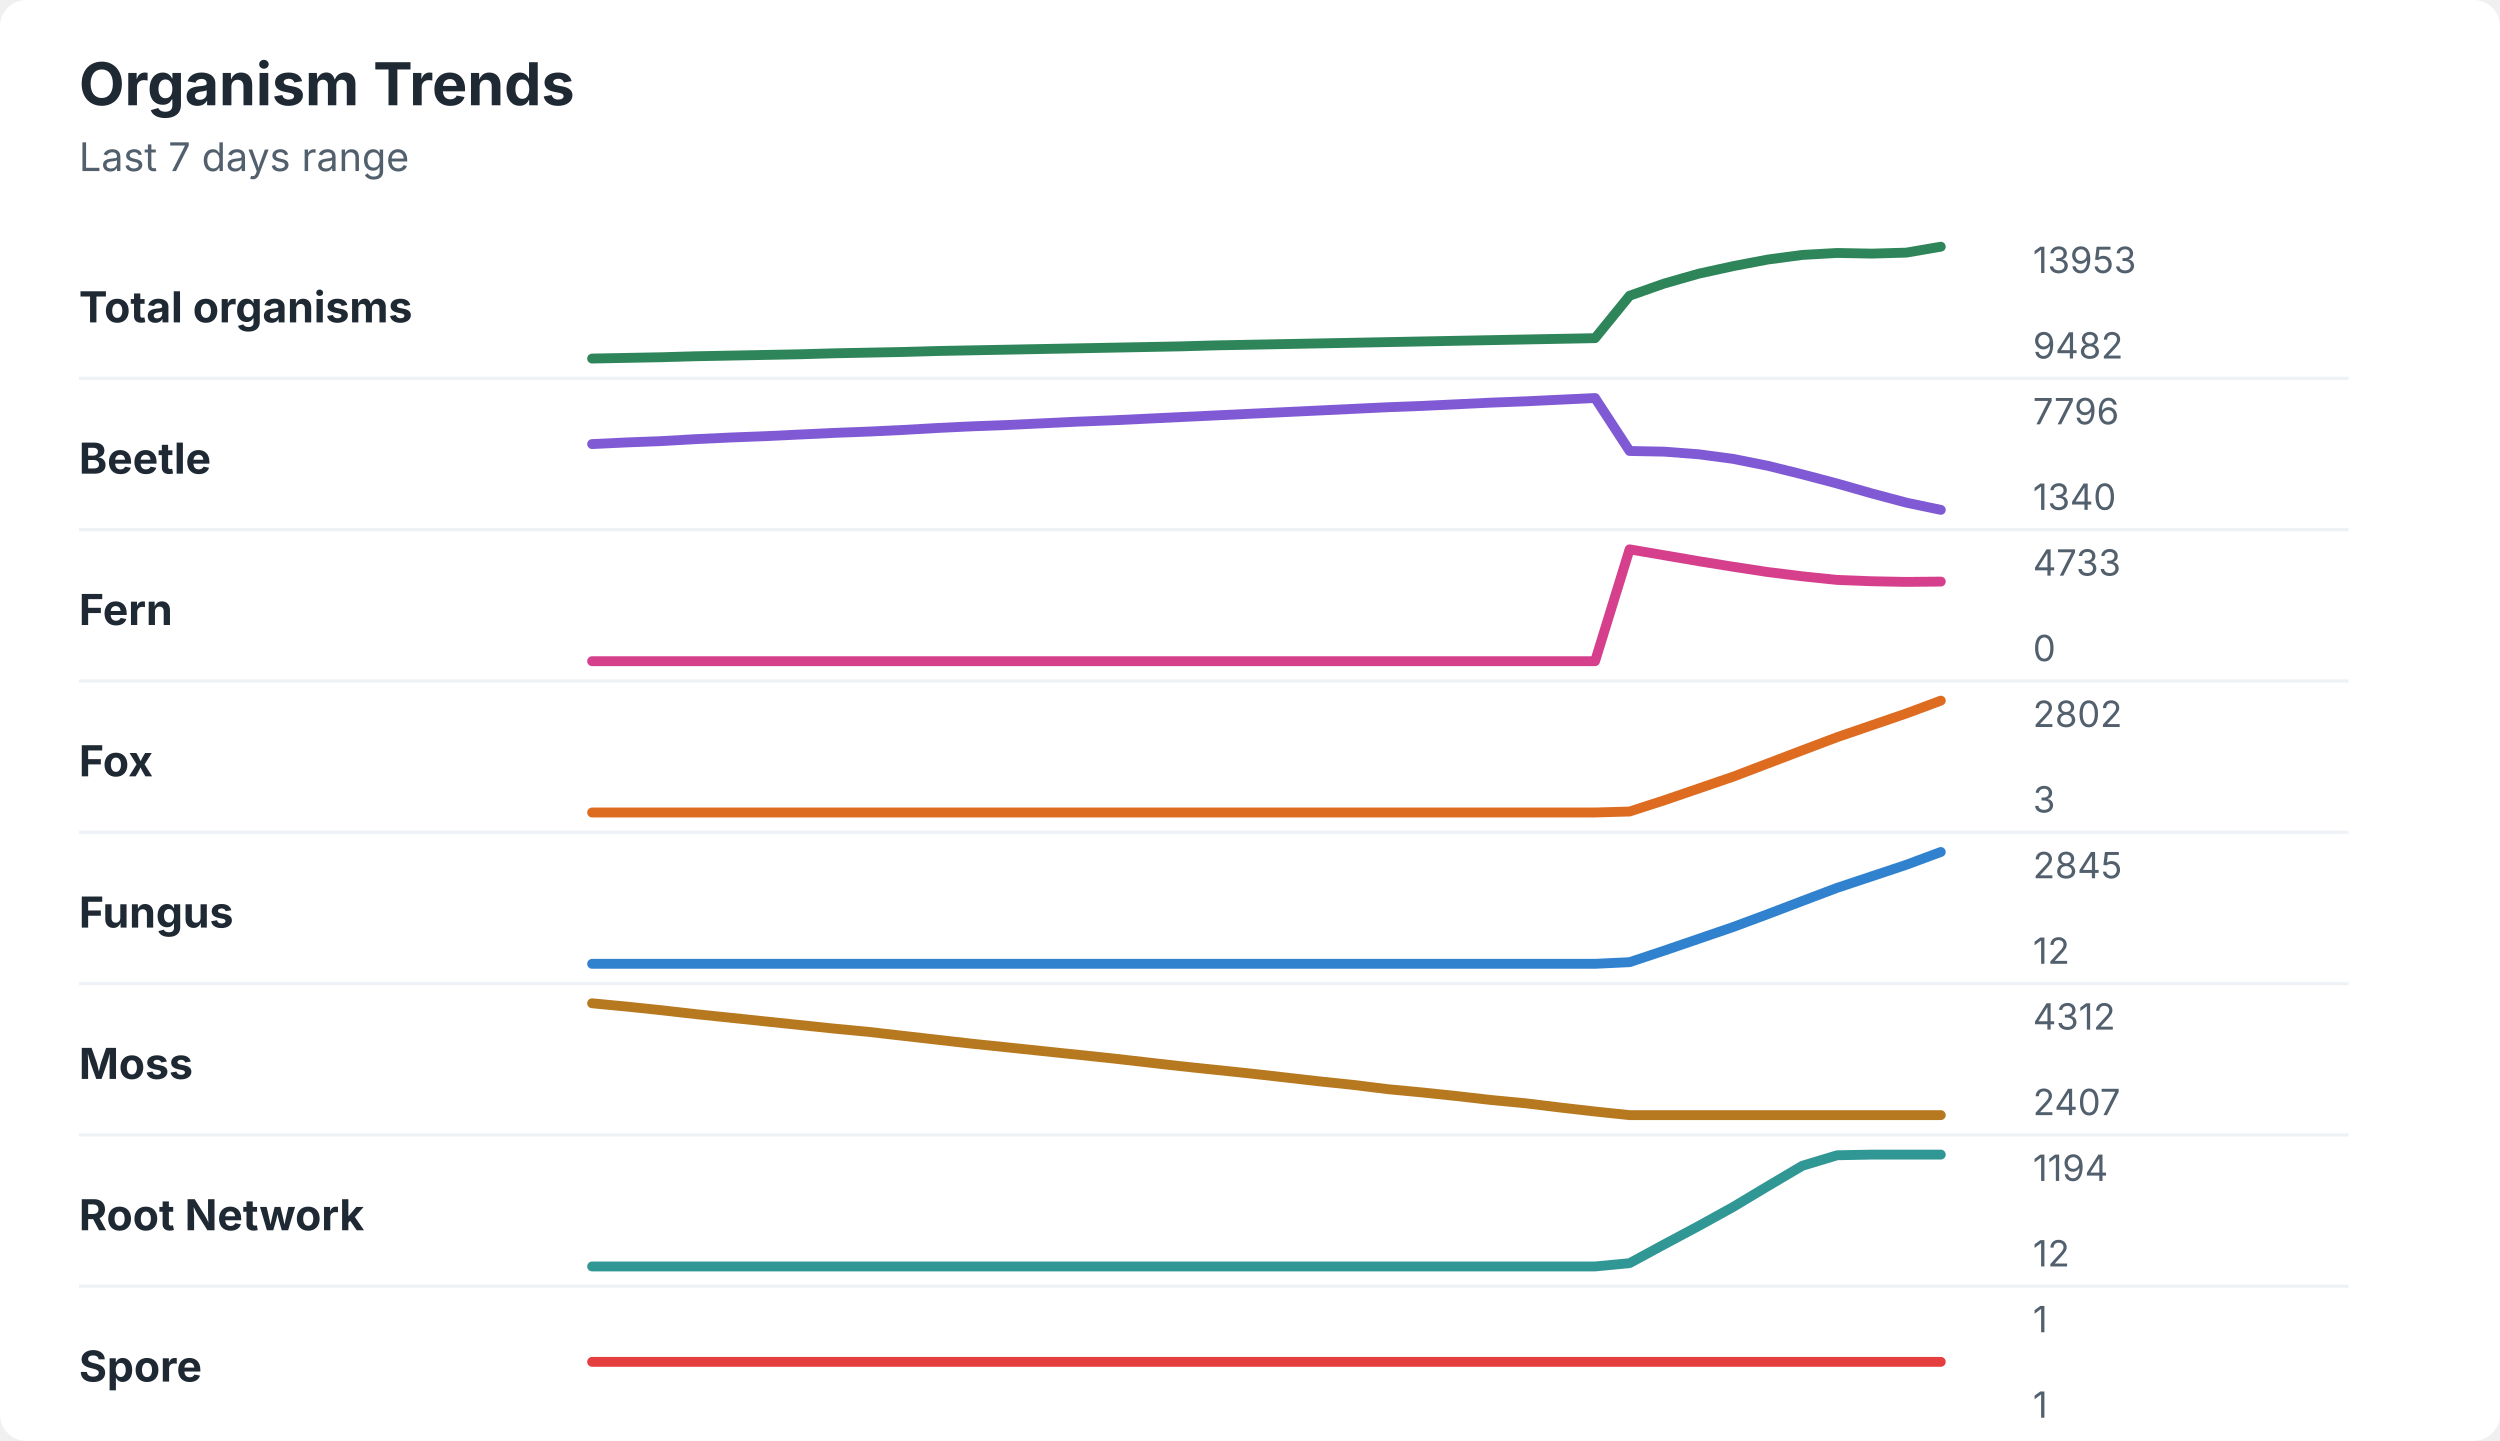
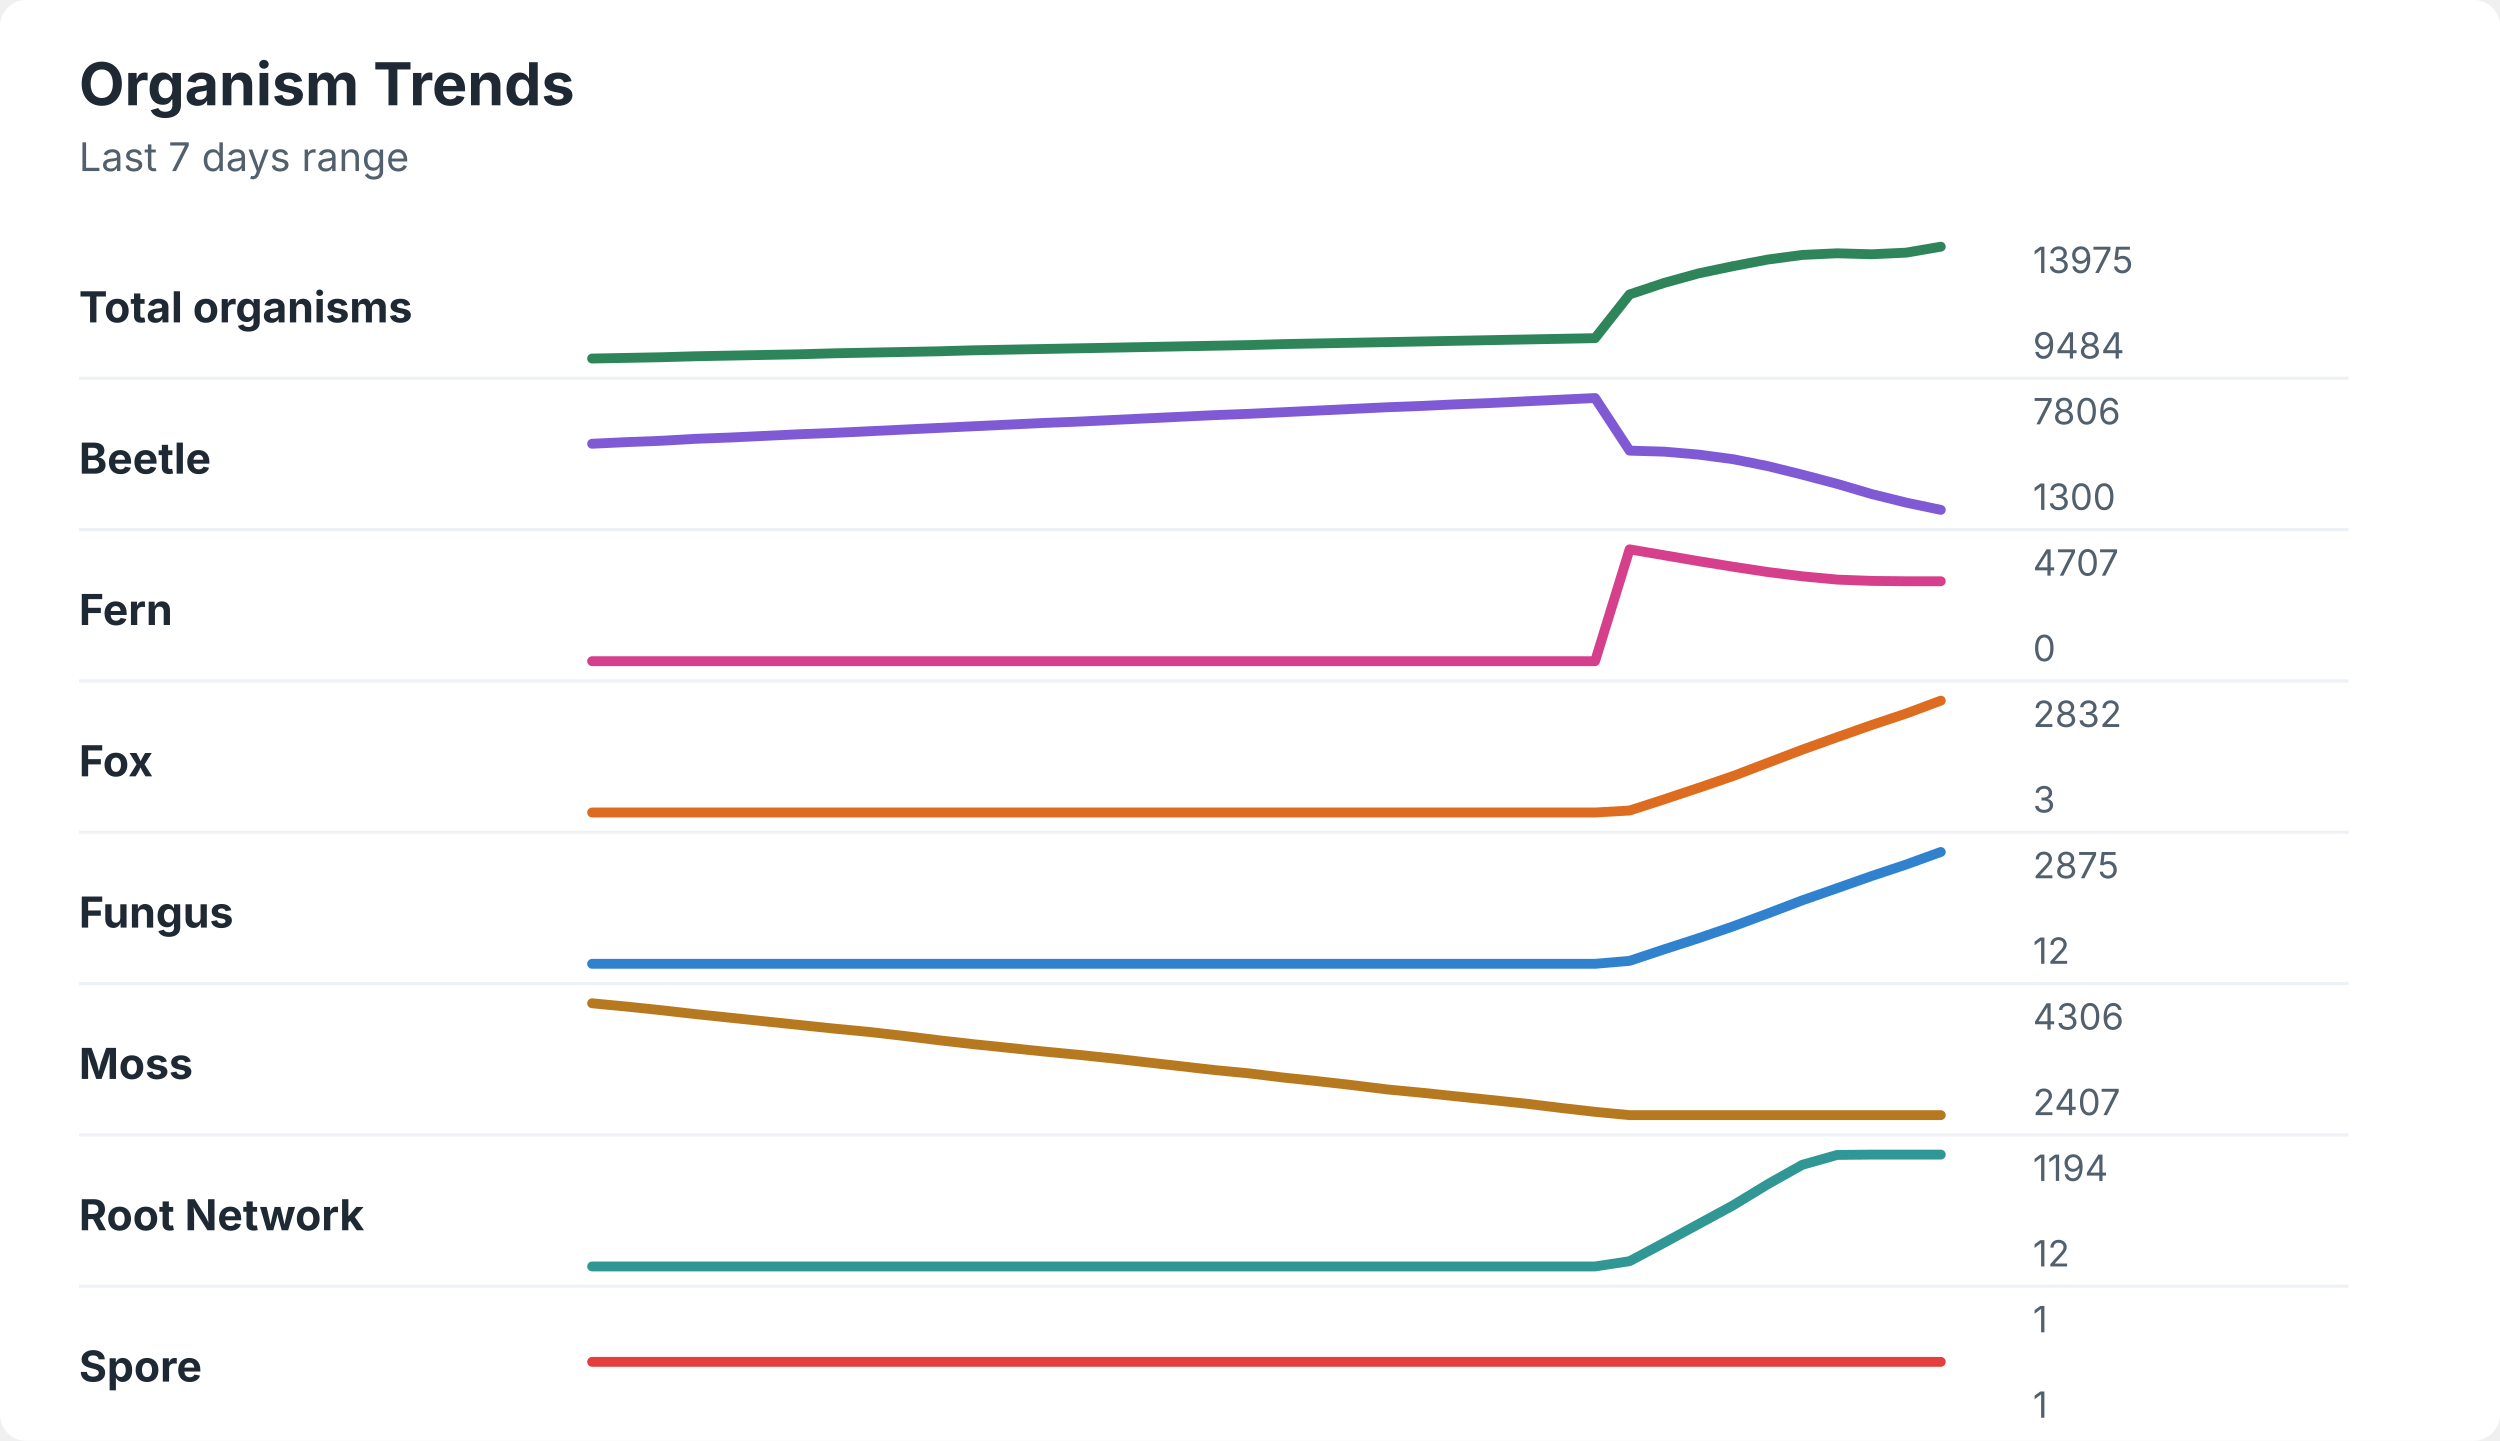
<svg xmlns="http://www.w3.org/2000/svg" width="760" height="438" viewBox="0 0 760 438" role="img" aria-labelledby="title desc">
  <rect width="760" height="438" rx="8" fill="#ffffff" />
  <style>
    text { font-family: -apple-system, BlinkMacSystemFont, "Segoe UI", sans-serif; }
    .title { font-size: 18px; font-weight: 700; fill: #1f2933; }
    .subtitle { font-size: 12px; fill: #52606d; }
    .label { font-size: 13px; font-weight: 650; fill: #1f2933; }
    .axis-value { font-size: 11px; fill: #52606d; }
    .separator { stroke: #eef2f7; stroke-width: 1; }
  </style>
  <text x="24" y="32" class="title">Organism Trends</text>
  <text x="24" y="52" class="subtitle">Last 7 days range</text>
  <text x="24" y="98" class="label">Total organisms</text>
-   <polyline points="180.0,109.0 190.5,108.8 201.0,108.6 211.5,108.3 222.1,108.1 232.6,107.9 243.1,107.7 253.6,107.4 264.1,107.2 274.6,107.0 285.1,106.7 295.6,106.5 306.2,106.3 316.7,106.1 327.2,105.9 337.7,105.7 348.2,105.5 358.7,105.3 369.2,105.0 379.7,104.8 390.3,104.6 400.8,104.4 411.3,104.2 421.8,104.0 432.3,103.8 442.8,103.6 453.3,103.4 463.8,103.2 474.4,103.0 484.9,102.8 495.4,89.9 505.9,86.2 516.4,83.2 526.9,80.9 537.4,78.9 547.9,77.5 558.5,76.9 569.0,77.1 579.5,76.8 590.0,75.0 " fill="none" stroke="#2f855a" stroke-width="3" stroke-linecap="round" stroke-linejoin="round" />
-   <text x="618" y="83" class="axis-value">13953</text>
-   <text x="618" y="109" class="axis-value">9482</text>
+   <polyline points="180.0,109.0 190.5,108.8 201.0,108.6 211.5,108.3 222.1,108.1 232.6,107.9 243.1,107.7 253.6,107.4 264.1,107.2 274.6,107.0 285.1,106.8 295.6,106.5 306.2,106.3 316.7,106.1 327.2,105.9 337.7,105.7 348.2,105.5 358.7,105.3 369.2,105.1 379.7,104.9 390.3,104.6 400.8,104.4 411.3,104.2 421.8,104.0 432.3,103.8 442.8,103.6 453.3,103.4 463.8,103.2 474.4,103.0 484.9,102.8 495.4,89.5 505.9,86.0 516.4,83.1 526.9,80.9 537.4,78.9 547.9,77.5 558.5,77.0 569.0,77.3 579.5,76.8 590.0,75.0 " fill="none" stroke="#2f855a" stroke-width="3" stroke-linecap="round" stroke-linejoin="round" />
+   <text x="618" y="83" class="axis-value">13975</text>
+   <text x="618" y="109" class="axis-value">9484</text>
  <line x1="24" y1="115.0" x2="714" y2="115.0" class="separator" />
  <text x="24" y="144" class="label">Beetle</text>
-   <polyline points="180.0,135.0 190.5,134.5 201.0,134.1 211.5,133.5 222.1,133.0 232.6,132.6 243.1,132.1 253.6,131.6 264.1,131.2 274.6,130.7 285.1,130.1 295.6,129.6 306.2,129.2 316.7,128.7 327.2,128.2 337.7,127.8 348.2,127.3 358.7,126.8 369.2,126.3 379.7,125.8 390.3,125.3 400.8,124.8 411.3,124.3 421.8,123.8 432.3,123.4 442.8,122.9 453.3,122.4 463.8,122.0 474.4,121.5 484.9,121.0 495.4,137.1 505.9,137.3 516.4,138.1 526.9,139.5 537.4,141.6 547.9,144.2 558.5,147.0 569.0,150.0 579.5,152.8 590.0,155.0 " fill="none" stroke="#805ad5" stroke-width="3" stroke-linecap="round" stroke-linejoin="round" />
-   <text x="618" y="129" class="axis-value">7796</text>
-   <text x="618" y="155" class="axis-value">1340</text>
+   <polyline points="180.0,134.9 190.5,134.4 201.0,134.0 211.5,133.4 222.1,133.0 232.6,132.5 243.1,132.0 253.6,131.6 264.1,131.1 274.6,130.6 285.1,130.1 295.6,129.6 306.2,129.1 316.7,128.6 327.2,128.2 337.7,127.7 348.2,127.2 358.7,126.7 369.2,126.2 379.7,125.8 390.3,125.3 400.8,124.8 411.3,124.3 421.8,123.8 432.3,123.4 442.8,122.9 453.3,122.5 463.8,122.0 474.4,121.5 484.9,121.0 495.4,137.0 505.9,137.3 516.4,138.2 526.9,139.6 537.4,141.7 547.9,144.3 558.5,147.1 569.0,150.2 579.5,152.8 590.0,155.0 " fill="none" stroke="#805ad5" stroke-width="3" stroke-linecap="round" stroke-linejoin="round" />
+   <text x="618" y="129" class="axis-value">7806</text>
+   <text x="618" y="155" class="axis-value">1300</text>
  <line x1="24" y1="161.0" x2="714" y2="161.0" class="separator" />
  <text x="24" y="190" class="label">Fern</text>
-   <polyline points="180.0,201.0 190.5,201.0 201.0,201.0 211.5,201.0 222.1,201.0 232.6,201.0 243.1,201.0 253.6,201.0 264.1,201.0 274.6,201.0 285.1,201.0 295.6,201.0 306.2,201.0 316.7,201.0 327.2,201.0 337.7,201.0 348.2,201.0 358.7,201.0 369.2,201.0 379.7,201.0 390.3,201.0 400.8,201.0 411.3,201.0 421.8,201.0 432.3,201.0 442.8,201.0 453.3,201.0 463.8,201.0 474.4,201.0 484.9,201.0 495.4,167.0 505.9,168.8 516.4,170.6 526.9,172.3 537.4,173.9 547.9,175.2 558.5,176.3 569.0,176.7 579.5,176.9 590.0,176.8 " fill="none" stroke="#d53f8c" stroke-width="3" stroke-linecap="round" stroke-linejoin="round" />
-   <text x="618" y="175" class="axis-value">4733</text>
+   <polyline points="180.0,201.0 190.5,201.0 201.0,201.0 211.5,201.0 222.1,201.0 232.6,201.0 243.1,201.0 253.6,201.0 264.1,201.0 274.6,201.0 285.1,201.0 295.6,201.0 306.2,201.0 316.7,201.0 327.2,201.0 337.7,201.0 348.2,201.0 358.7,201.0 369.2,201.0 379.7,201.0 390.3,201.0 400.8,201.0 411.3,201.0 421.8,201.0 432.3,201.0 442.8,201.0 453.3,201.0 463.8,201.0 474.4,201.0 484.9,201.0 495.4,167.0 505.9,168.8 516.4,170.6 526.9,172.3 537.4,173.9 547.9,175.2 558.5,176.2 569.0,176.6 579.5,176.7 590.0,176.7 " fill="none" stroke="#d53f8c" stroke-width="3" stroke-linecap="round" stroke-linejoin="round" />
+   <text x="618" y="175" class="axis-value">4707</text>
  <text x="618" y="201" class="axis-value">0</text>
  <line x1="24" y1="207.0" x2="714" y2="207.0" class="separator" />
  <text x="24" y="236" class="label">Fox</text>
-   <polyline points="180.0,247.0 190.5,247.0 201.0,247.0 211.5,247.0 222.1,247.0 232.6,247.0 243.1,247.0 253.6,247.0 264.1,247.0 274.6,247.0 285.1,247.0 295.6,247.0 306.2,247.0 316.7,247.0 327.2,247.0 337.7,247.0 348.2,247.0 358.7,247.0 369.2,247.0 379.7,247.0 390.3,247.0 400.8,247.0 411.3,247.0 421.8,247.0 432.3,247.0 442.8,247.0 453.3,247.0 463.8,247.0 474.4,247.0 484.9,247.0 495.4,246.7 505.9,243.3 516.4,239.7 526.9,236.1 537.4,232.1 547.9,228.1 558.5,224.1 569.0,220.5 579.5,216.9 590.0,213.0 " fill="none" stroke="#dd6b20" stroke-width="3" stroke-linecap="round" stroke-linejoin="round" />
-   <text x="618" y="221" class="axis-value">2802</text>
+   <polyline points="180.0,247.0 190.5,247.0 201.0,247.0 211.5,247.0 222.1,247.0 232.6,247.0 243.1,247.0 253.6,247.0 264.1,247.0 274.6,247.0 285.1,247.0 295.6,247.0 306.2,247.0 316.7,247.0 327.2,247.0 337.7,247.0 348.2,247.0 358.7,247.0 369.2,247.0 379.7,247.0 390.3,247.0 400.8,247.0 411.3,247.0 421.8,247.0 432.3,247.0 442.8,247.0 453.3,247.0 463.8,247.0 474.4,247.0 484.9,247.0 495.4,246.4 505.9,243.0 516.4,239.5 526.9,235.9 537.4,231.9 547.9,227.9 558.5,224.1 569.0,220.4 579.5,216.9 590.0,213.0 " fill="none" stroke="#dd6b20" stroke-width="3" stroke-linecap="round" stroke-linejoin="round" />
+   <text x="618" y="221" class="axis-value">2832</text>
  <text x="618" y="247" class="axis-value">3</text>
  <line x1="24" y1="253.0" x2="714" y2="253.0" class="separator" />
  <text x="24" y="282" class="label">Fungus</text>
-   <polyline points="180.0,293.0 190.5,293.0 201.0,293.0 211.5,293.0 222.1,293.0 232.6,293.0 243.1,293.0 253.6,293.0 264.1,293.0 274.6,293.0 285.1,293.0 295.6,293.0 306.2,293.0 316.7,293.0 327.2,293.0 337.7,293.0 348.2,293.0 358.7,293.0 369.2,293.0 379.7,293.0 390.3,293.0 400.8,293.0 411.3,293.0 421.8,293.0 432.3,293.0 442.8,293.0 453.3,293.0 463.8,293.0 474.4,293.0 484.9,293.0 495.4,292.5 505.9,289.0 516.4,285.4 526.9,281.8 537.4,277.9 547.9,273.9 558.5,269.9 569.0,266.4 579.5,262.9 590.0,259.0 " fill="none" stroke="#3182ce" stroke-width="3" stroke-linecap="round" stroke-linejoin="round" />
-   <text x="618" y="267" class="axis-value">2845</text>
+   <polyline points="180.0,293.0 190.5,293.0 201.0,293.0 211.5,293.0 222.1,293.0 232.6,293.0 243.1,293.0 253.6,293.0 264.1,293.0 274.6,293.0 285.1,293.0 295.6,293.0 306.2,293.0 316.7,293.0 327.2,293.0 337.7,293.0 348.2,293.0 358.7,293.0 369.2,293.0 379.7,293.0 390.3,293.0 400.8,293.0 411.3,293.0 421.8,293.0 432.3,293.0 442.8,293.0 453.3,293.0 463.8,293.0 474.4,293.0 484.9,293.0 495.4,292.1 505.9,288.6 516.4,285.2 526.9,281.6 537.4,277.7 547.9,273.7 558.5,270.0 569.0,266.3 579.5,262.8 590.0,259.0 " fill="none" stroke="#3182ce" stroke-width="3" stroke-linecap="round" stroke-linejoin="round" />
+   <text x="618" y="267" class="axis-value">2875</text>
  <text x="618" y="293" class="axis-value">12</text>
  <line x1="24" y1="299.0" x2="714" y2="299.0" class="separator" />
  <text x="24" y="328" class="label">Moss</text>
-   <polyline points="180.0,305.0 190.5,306.0 201.0,307.1 211.5,308.3 222.1,309.4 232.6,310.5 243.1,311.6 253.6,312.7 264.1,313.7 274.6,314.9 285.1,316.1 295.6,317.3 306.2,318.4 316.7,319.5 327.2,320.6 337.7,321.7 348.2,322.9 358.7,324.1 369.2,325.2 379.7,326.3 390.3,327.5 400.8,328.7 411.3,329.8 421.8,331.1 432.3,332.1 442.8,333.2 453.3,334.4 463.8,335.4 474.4,336.7 484.9,337.9 495.4,339.0 505.9,339.0 516.4,339.0 526.9,339.0 537.4,339.0 547.9,339.0 558.5,339.0 569.0,339.0 579.5,339.0 590.0,339.0 " fill="none" stroke="#b7791f" stroke-width="3" stroke-linecap="round" stroke-linejoin="round" />
-   <text x="618" y="313" class="axis-value">4312</text>
+   <polyline points="180.0,305.0 190.5,306.0 201.0,307.1 211.5,308.3 222.1,309.4 232.6,310.5 243.1,311.6 253.6,312.7 264.1,313.7 274.6,314.9 285.1,316.2 295.6,317.4 306.2,318.5 316.7,319.6 327.2,320.6 337.7,321.7 348.2,322.9 358.7,324.1 369.2,325.3 379.7,326.3 390.3,327.6 400.8,328.7 411.3,329.9 421.8,331.2 432.3,332.2 442.8,333.3 453.3,334.4 463.8,335.5 474.4,336.8 484.9,338.0 495.4,339.0 505.9,339.0 516.4,339.0 526.9,339.0 537.4,339.0 547.9,339.0 558.5,339.0 569.0,339.0 579.5,339.0 590.0,339.0 " fill="none" stroke="#b7791f" stroke-width="3" stroke-linecap="round" stroke-linejoin="round" />
+   <text x="618" y="313" class="axis-value">4306</text>
  <text x="618" y="339" class="axis-value">2407</text>
  <line x1="24" y1="345.0" x2="714" y2="345.0" class="separator" />
  <text x="24" y="374" class="label">Root Network</text>
-   <polyline points="180.0,385.0 190.5,385.0 201.0,385.0 211.5,385.0 222.1,385.0 232.6,385.0 243.1,385.0 253.6,385.0 264.1,385.0 274.6,385.0 285.1,385.0 295.6,385.0 306.2,385.0 316.7,385.0 327.2,385.0 337.7,385.0 348.2,385.0 358.7,385.0 369.2,385.0 379.7,385.0 390.3,385.0 400.8,385.0 411.3,385.0 421.8,385.0 432.3,385.0 442.8,385.0 453.3,385.0 463.8,385.0 474.4,385.0 484.9,385.0 495.4,384.0 505.9,378.3 516.4,372.7 526.9,366.9 537.4,360.6 547.9,354.4 558.5,351.2 569.0,351.0 579.5,351.0 590.0,351.0 " fill="none" stroke="#319795" stroke-width="3" stroke-linecap="round" stroke-linejoin="round" />
+   <polyline points="180.0,385.0 190.5,385.0 201.0,385.0 211.5,385.0 222.1,385.0 232.6,385.0 243.1,385.0 253.6,385.0 264.1,385.0 274.6,385.0 285.1,385.0 295.6,385.0 306.2,385.0 316.7,385.0 327.2,385.0 337.7,385.0 348.2,385.0 358.7,385.0 369.2,385.0 379.7,385.0 390.3,385.0 400.8,385.0 411.3,385.0 421.8,385.0 432.3,385.0 442.8,385.0 453.3,385.0 463.8,385.0 474.4,385.0 484.9,385.0 495.4,383.4 505.9,377.8 516.4,372.1 526.9,366.4 537.4,360.0 547.9,354.1 558.5,351.1 569.0,351.0 579.5,351.0 590.0,351.0 " fill="none" stroke="#319795" stroke-width="3" stroke-linecap="round" stroke-linejoin="round" />
  <text x="618" y="359" class="axis-value">1194</text>
  <text x="618" y="385" class="axis-value">12</text>
  <line x1="24" y1="391.0" x2="714" y2="391.0" class="separator" />
  <text x="24" y="420" class="label">Spore</text>
  <polyline points="180.0,414.0 190.5,414.0 201.0,414.0 211.5,414.0 222.1,414.0 232.6,414.0 243.1,414.0 253.6,414.0 264.1,414.0 274.6,414.0 285.1,414.0 295.6,414.0 306.2,414.0 316.7,414.0 327.2,414.0 337.7,414.0 348.2,414.0 358.7,414.0 369.2,414.0 379.7,414.0 390.3,414.0 400.8,414.0 411.3,414.0 421.8,414.0 432.3,414.0 442.8,414.0 453.3,414.0 463.8,414.0 474.4,414.0 484.9,414.0 495.4,414.0 505.9,414.0 516.4,414.0 526.9,414.0 537.4,414.0 547.9,414.0 558.5,414.0 569.0,414.0 579.5,414.0 590.0,414.0 " fill="none" stroke="#e53e3e" stroke-width="3" stroke-linecap="round" stroke-linejoin="round" />
  <text x="618" y="405" class="axis-value">1</text>
  <text x="618" y="431" class="axis-value">1</text>
</svg>
